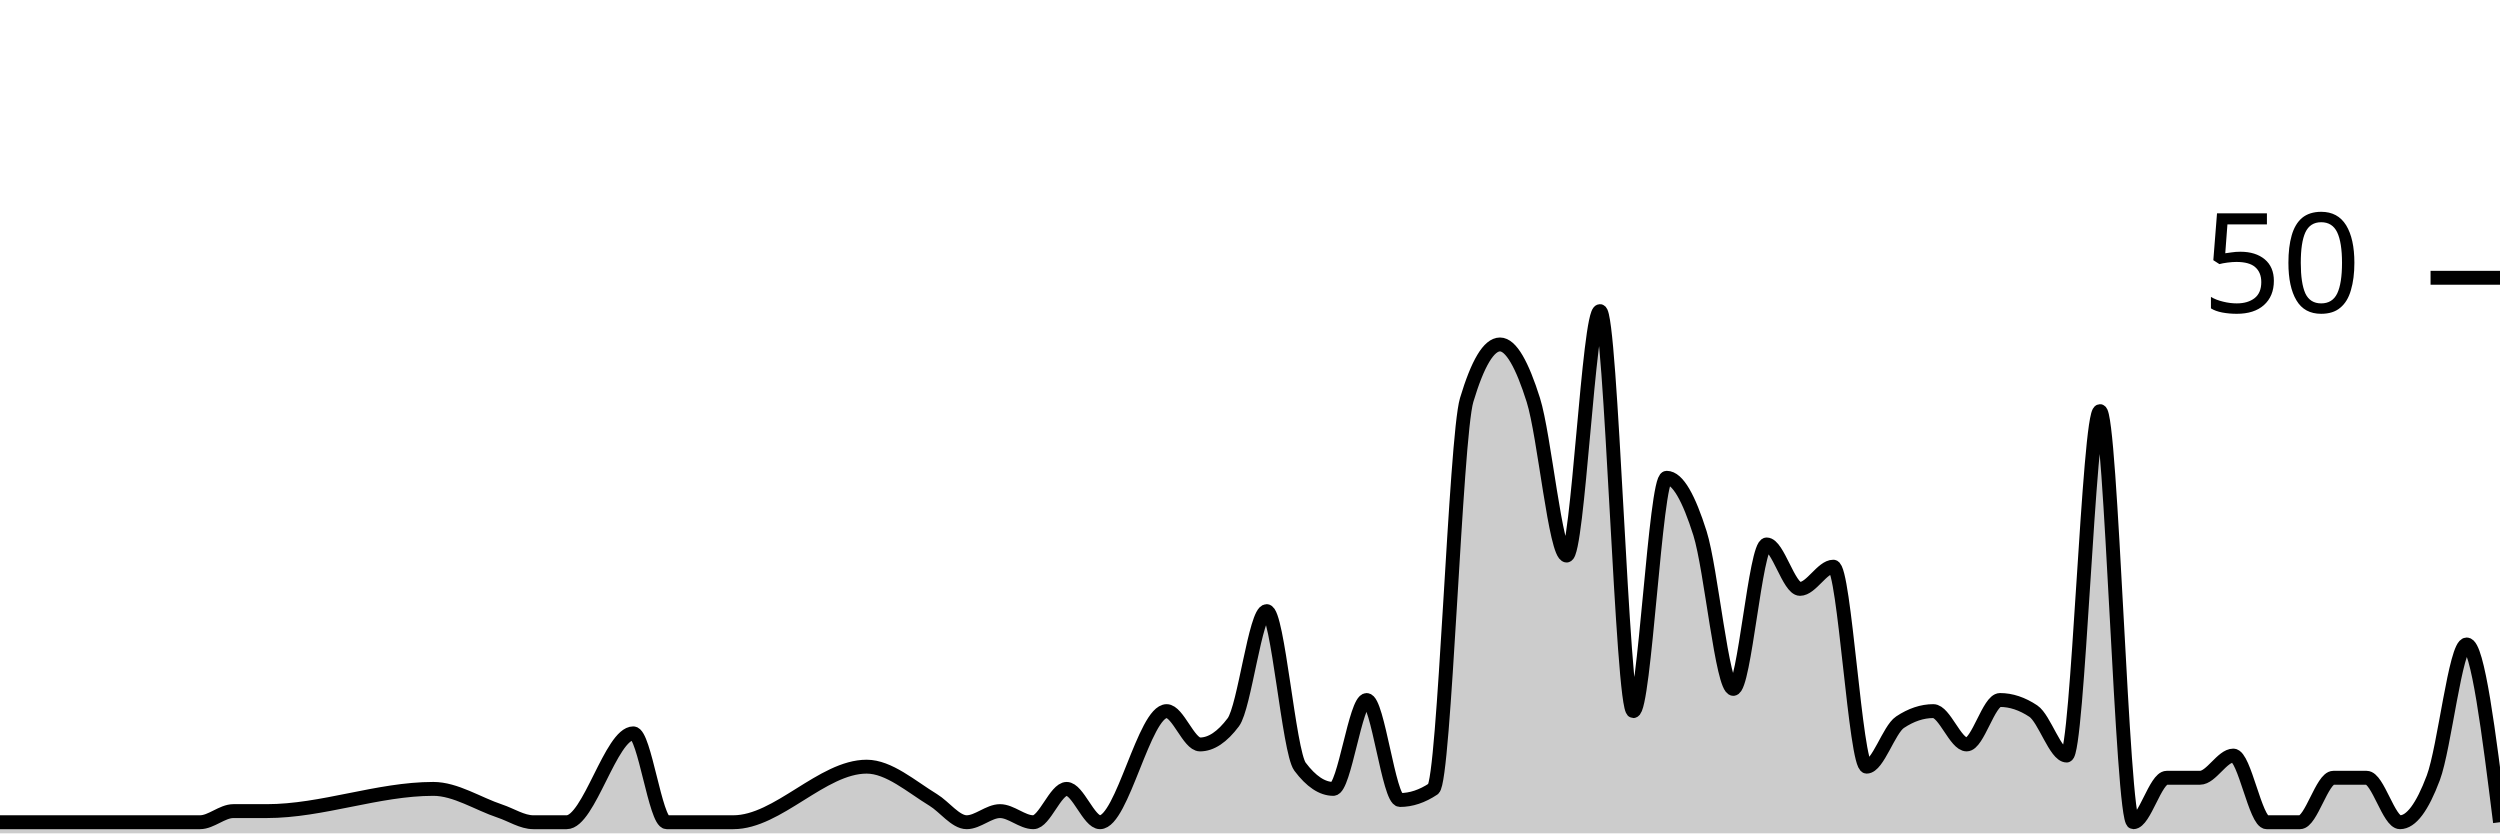
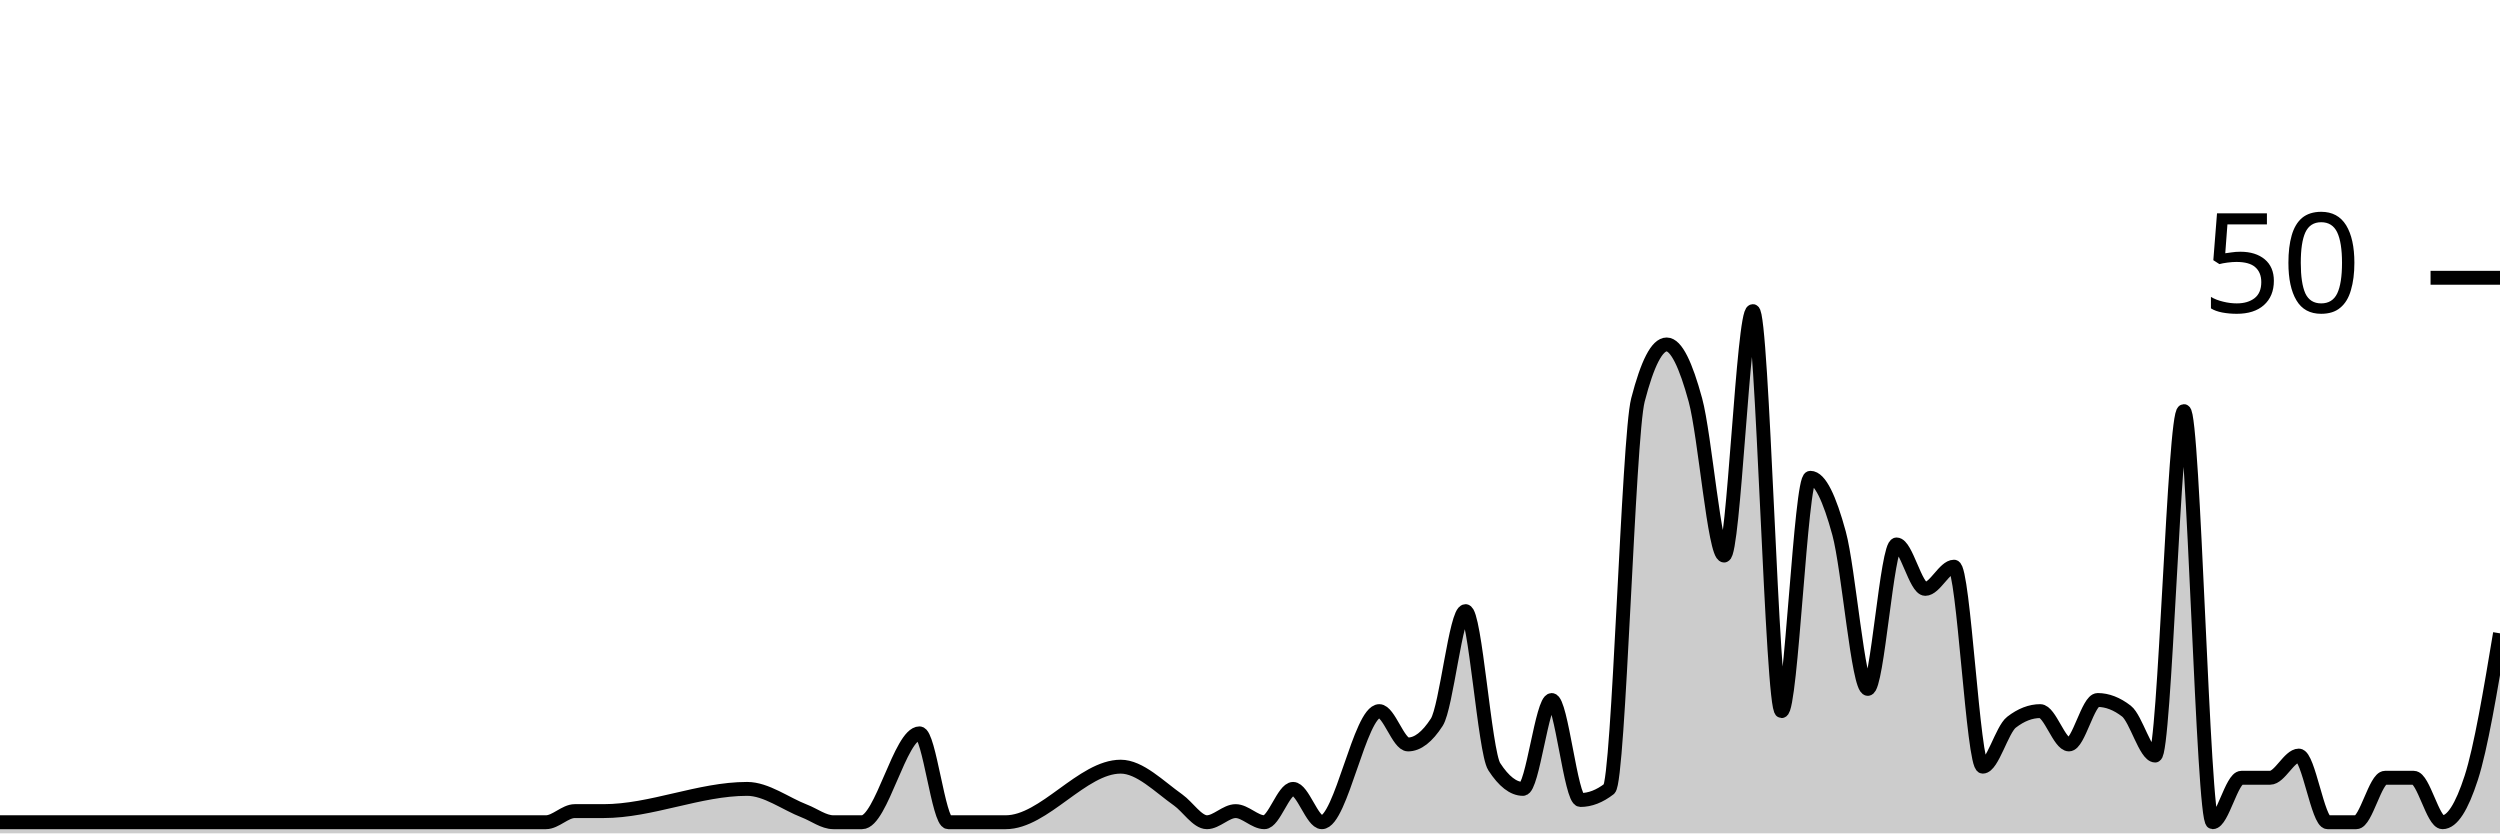
<svg xmlns="http://www.w3.org/2000/svg" viewBox="0 0 180 60">
  <g transform="translate(0,20)">
-     <path class="area" fill="rgba(0, 0, 0, 0.2)" d="M0,39.2C4.8,39.2,9.6,39.2,14.4,39.2C15.2,39.2,16,38.4,16.8,38.4C17.6,38.4,18.4,38.4,19.2,38.4C23.2,38.4,27.2,36.8,31.2,36.8C32.8,36.8,34.4,37.867,36,38.4C36.8,38.667,37.6,39.2,38.4,39.2C39.2,39.2,40,39.2,40.8,39.2C42.4,39.2,44,32.8,45.6,32.8C46.4,32.8,47.2,39.2,48,39.2C48.8,39.2,49.6,39.2,50.4,39.2C51.2,39.2,52,39.2,52.8,39.2C56,39.2,59.2,35.2,62.4,35.2C64,35.2,65.6,36.622,67.2,37.6C68,38.089,68.8,39.2,69.6,39.2C70.4,39.2,71.2,38.4,72,38.4C72.8,38.4,73.6,39.2,74.4,39.2C75.2,39.2,76,36.8,76.8,36.8C77.6,36.8,78.4,39.2,79.2,39.2C80.8,39.2,82.4,31.2,84,31.2C84.8,31.2,85.6,33.6,86.4,33.6C87.2,33.6,88,33.067,88.8,32C89.6,30.933,90.4,24,91.2,24C92,24,92.8,34.133,93.6,35.2C94.4,36.267,95.2,36.8,96,36.8C96.8,36.8,97.6,30.4,98.4,30.4C99.2,30.4,100,37.6,100.8,37.6C101.6,37.6,102.4,37.333,103.2,36.8C104,36.267,104.8,11.467,105.6,8.8C106.4,6.133,107.2,4.8,108,4.8C108.8,4.8,109.6,6.267,110.4,8.8C111.2,11.333,112,20,112.8,20C113.6,20,114.4,2.4,115.2,2.4C116,2.4,116.8,31.2,117.6,31.2C118.4,31.2,119.2,14.4,120,14.4C120.8,14.4,121.6,15.867,122.4,18.4C123.2,20.933,124,29.6,124.8,29.6C125.6,29.6,126.4,19.2,127.2,19.2C128,19.2,128.8,22.4,129.6,22.4C130.4,22.4,131.2,20.8,132,20.8C132.8,20.8,133.6,35.2,134.4,35.2C135.2,35.2,136,32.533,136.8,32C137.6,31.467,138.4,31.2,139.2,31.2C140,31.2,140.8,33.6,141.6,33.6C142.4,33.6,143.2,30.4,144,30.4C144.8,30.4,145.6,30.667,146.4,31.2C147.2,31.733,148,34.4,148.8,34.4C149.6,34.4,150.4,9.6,151.2,9.6C152,9.6,152.8,39.2,153.6,39.2C154.4,39.2,155.2,36,156,36C156.8,36,157.6,36,158.4,36C159.2,36,160,34.4,160.8,34.4C161.6,34.4,162.4,39.2,163.2,39.2C164,39.2,164.8,39.2,165.6,39.2C166.4,39.2,167.2,36,168,36C168.8,36,169.6,36,170.4,36C171.2,36,172,39.2,172.8,39.2C173.6,39.2,174.4,38.133,175.2,36C176,33.867,176.8,26.4,177.6,26.4C178.4,26.4,179.2,32.8,180,39.2L180,40C179.2,40,178.4,40,177.6,40C176.8,40,176,40,175.2,40C174.4,40,173.6,40,172.8,40C172,40,171.2,40,170.4,40C169.6,40,168.8,40,168,40C167.2,40,166.4,40,165.6,40C164.8,40,164,40,163.2,40C162.4,40,161.6,40,160.8,40C160,40,159.2,40,158.4,40C157.6,40,156.8,40,156,40C155.2,40,154.4,40,153.6,40C152.8,40,152,40,151.2,40C150.4,40,149.6,40,148.8,40C148,40,147.2,40,146.4,40C145.6,40,144.8,40,144,40C143.2,40,142.4,40,141.6,40C140.8,40,140,40,139.2,40C138.4,40,137.6,40,136.8,40C136,40,135.2,40,134.4,40C133.6,40,132.8,40,132,40C131.2,40,130.4,40,129.6,40C128.8,40,128,40,127.2,40C126.4,40,125.6,40,124.8,40C124,40,123.2,40,122.4,40C121.6,40,120.8,40,120,40C119.2,40,118.4,40,117.6,40C116.8,40,116,40,115.2,40C114.4,40,113.6,40,112.8,40C112,40,111.2,40,110.4,40C109.6,40,108.8,40,108,40C107.2,40,106.4,40,105.6,40C104.8,40,104,40,103.2,40C102.4,40,101.6,40,100.8,40C100,40,99.2,40,98.4,40C97.6,40,96.8,40,96,40C95.2,40,94.4,40,93.6,40C92.8,40,92,40,91.2,40C90.4,40,89.6,40,88.8,40C88,40,87.2,40,86.4,40C85.6,40,84.8,40,84,40C82.4,40,80.8,40,79.2,40C78.4,40,77.6,40,76.8,40C76,40,75.2,40,74.4,40C73.6,40,72.8,40,72,40C71.2,40,70.4,40,69.6,40C68.8,40,68,40,67.2,40C65.6,40,64,40,62.4,40C59.2,40,56,40,52.8,40C52,40,51.2,40,50.4,40C49.6,40,48.8,40,48,40C47.2,40,46.4,40,45.6,40C44,40,42.4,40,40.8,40C40,40,39.2,40,38.4,40C37.6,40,36.8,40,36,40C34.4,40,32.8,40,31.2,40C27.2,40,23.2,40,19.2,40C18.4,40,17.6,40,16.8,40C16,40,15.2,40,14.4,40C9.6,40,4.8,40,0,40Z" />
-     <path class="line" stroke="black" fill="none" d="M0,39.2C4.8,39.2,9.6,39.2,14.4,39.2C15.2,39.2,16,38.4,16.8,38.4C17.6,38.4,18.4,38.4,19.2,38.4C23.2,38.4,27.2,36.8,31.2,36.8C32.8,36.8,34.4,37.867,36,38.4C36.8,38.667,37.6,39.2,38.4,39.2C39.2,39.2,40,39.2,40.8,39.2C42.4,39.2,44,32.8,45.6,32.8C46.4,32.8,47.2,39.2,48,39.2C48.8,39.2,49.6,39.2,50.4,39.2C51.2,39.2,52,39.2,52.8,39.2C56,39.2,59.2,35.2,62.4,35.2C64,35.2,65.6,36.622,67.2,37.6C68,38.089,68.8,39.2,69.6,39.2C70.4,39.2,71.2,38.4,72,38.4C72.8,38.4,73.6,39.2,74.4,39.2C75.2,39.2,76,36.8,76.8,36.8C77.6,36.8,78.4,39.2,79.2,39.2C80.8,39.2,82.4,31.2,84,31.2C84.8,31.2,85.6,33.6,86.4,33.6C87.2,33.6,88,33.067,88.8,32C89.6,30.933,90.4,24,91.2,24C92,24,92.8,34.133,93.6,35.2C94.4,36.267,95.2,36.8,96,36.8C96.8,36.8,97.6,30.4,98.4,30.4C99.2,30.4,100,37.6,100.8,37.6C101.6,37.6,102.4,37.333,103.2,36.8C104,36.267,104.8,11.467,105.6,8.8C106.4,6.133,107.2,4.8,108,4.8C108.8,4.8,109.6,6.267,110.4,8.8C111.2,11.333,112,20,112.8,20C113.6,20,114.4,2.4,115.2,2.4C116,2.4,116.8,31.2,117.6,31.2C118.4,31.2,119.2,14.4,120,14.4C120.8,14.4,121.6,15.867,122.4,18.4C123.2,20.933,124,29.6,124.8,29.6C125.6,29.6,126.4,19.2,127.2,19.2C128,19.2,128.8,22.4,129.6,22.4C130.4,22.4,131.2,20.8,132,20.8C132.8,20.8,133.6,35.2,134.4,35.2C135.2,35.2,136,32.533,136.8,32C137.6,31.467,138.4,31.2,139.2,31.2C140,31.2,140.8,33.6,141.6,33.6C142.4,33.6,143.2,30.4,144,30.4C144.8,30.4,145.6,30.667,146.4,31.2C147.2,31.733,148,34.4,148.8,34.4C149.6,34.4,150.4,9.6,151.2,9.6C152,9.6,152.8,39.2,153.6,39.2C154.4,39.2,155.2,36,156,36C156.8,36,157.6,36,158.4,36C159.2,36,160,34.4,160.8,34.4C161.6,34.4,162.4,39.2,163.2,39.2C164,39.2,164.8,39.2,165.6,39.2C166.4,39.2,167.2,36,168,36C168.8,36,169.6,36,170.4,36C171.2,36,172,39.2,172.8,39.2C173.6,39.2,174.4,38.133,175.2,36C176,33.867,176.8,26.4,177.6,26.4C178.4,26.4,179.2,32.8,180,39.2" />
+     <path class="area" fill="rgba(0, 0, 0, 0.2)" d="M0,39.2C8.966,39.2,17.931,39.2,26.897,39.2C31.034,39.2,35.172,39.2,39.31,39.2C40,39.2,40.69,38.4,41.379,38.4C42.069,38.4,42.759,38.4,43.448,38.4C46.897,38.4,50.345,36.8,53.793,36.8C55.172,36.8,56.552,37.867,57.931,38.4C58.621,38.667,59.31,39.2,60,39.2C60.69,39.2,61.379,39.2,62.069,39.2C63.448,39.2,64.828,32.8,66.207,32.8C66.897,32.8,67.586,39.2,68.276,39.2C68.966,39.2,69.655,39.2,70.345,39.2C71.034,39.2,71.724,39.2,72.414,39.2C75.172,39.2,77.931,35.2,80.69,35.2C82.069,35.2,83.448,36.622,84.828,37.6C85.517,38.089,86.207,39.2,86.897,39.2C87.586,39.2,88.276,38.4,88.966,38.4C89.655,38.4,90.345,39.2,91.034,39.2C91.724,39.2,92.414,36.8,93.103,36.8C93.793,36.8,94.483,39.2,95.172,39.2C96.552,39.2,97.931,31.2,99.31,31.2C100,31.2,100.69,33.6,101.379,33.6C102.069,33.6,102.759,33.067,103.448,32C104.138,30.933,104.828,24,105.517,24C106.207,24,106.897,34.133,107.586,35.2C108.276,36.267,108.966,36.8,109.655,36.8C110.345,36.8,111.034,30.4,111.724,30.4C112.414,30.4,113.103,37.6,113.793,37.6C114.483,37.6,115.172,37.333,115.862,36.8C116.552,36.267,117.241,11.467,117.931,8.8C118.621,6.133,119.31,4.8,120,4.8C120.69,4.8,121.379,6.267,122.069,8.8C122.759,11.333,123.448,20,124.138,20C124.828,20,125.517,2.4,126.207,2.4C126.897,2.4,127.586,31.2,128.276,31.2C128.966,31.2,129.655,14.4,130.345,14.4C131.034,14.4,131.724,15.867,132.414,18.4C133.103,20.933,133.793,29.6,134.483,29.6C135.172,29.6,135.862,19.2,136.552,19.2C137.241,19.2,137.931,22.4,138.621,22.4C139.31,22.4,140,20.8,140.69,20.8C141.379,20.8,142.069,35.2,142.759,35.2C143.448,35.2,144.138,32.533,144.828,32C145.517,31.467,146.207,31.2,146.897,31.2C147.586,31.2,148.276,33.6,148.966,33.6C149.655,33.6,150.345,30.4,151.034,30.4C151.724,30.4,152.414,30.667,153.103,31.2C153.793,31.733,154.483,34.4,155.172,34.4C155.862,34.4,156.552,9.6,157.241,9.6C157.931,9.6,158.621,39.2,159.31,39.2C160,39.2,160.69,36,161.379,36C162.069,36,162.759,36,163.448,36C164.138,36,164.828,34.4,165.517,34.4C166.207,34.4,166.897,39.2,167.586,39.2C168.276,39.2,168.966,39.2,169.655,39.2C170.345,39.2,171.034,36,171.724,36C172.414,36,173.103,36,173.793,36C174.483,36,175.172,39.2,175.862,39.2C176.552,39.2,177.241,38.133,177.931,36C178.621,33.867,179.31,29.733,180,25.6L180,40C179.31,40,178.621,40,177.931,40C177.241,40,176.552,40,175.862,40C175.172,40,174.483,40,173.793,40C173.103,40,172.414,40,171.724,40C171.034,40,170.345,40,169.655,40C168.966,40,168.276,40,167.586,40C166.897,40,166.207,40,165.517,40C164.828,40,164.138,40,163.448,40C162.759,40,162.069,40,161.379,40C160.69,40,160,40,159.31,40C158.621,40,157.931,40,157.241,40C156.552,40,155.862,40,155.172,40C154.483,40,153.793,40,153.103,40C152.414,40,151.724,40,151.034,40C150.345,40,149.655,40,148.966,40C148.276,40,147.586,40,146.897,40C146.207,40,145.517,40,144.828,40C144.138,40,143.448,40,142.759,40C142.069,40,141.379,40,140.69,40C140,40,139.31,40,138.621,40C137.931,40,137.241,40,136.552,40C135.862,40,135.172,40,134.483,40C133.793,40,133.103,40,132.414,40C131.724,40,131.034,40,130.345,40C129.655,40,128.966,40,128.276,40C127.586,40,126.897,40,126.207,40C125.517,40,124.828,40,124.138,40C123.448,40,122.759,40,122.069,40C121.379,40,120.69,40,120,40C119.31,40,118.621,40,117.931,40C117.241,40,116.552,40,115.862,40C115.172,40,114.483,40,113.793,40C113.103,40,112.414,40,111.724,40C111.034,40,110.345,40,109.655,40C108.966,40,108.276,40,107.586,40C106.897,40,106.207,40,105.517,40C104.828,40,104.138,40,103.448,40C102.759,40,102.069,40,101.379,40C100.69,40,100,40,99.31,40C97.931,40,96.552,40,95.172,40C94.483,40,93.793,40,93.103,40C92.414,40,91.724,40,91.034,40C90.345,40,89.655,40,88.966,40C88.276,40,87.586,40,86.897,40C86.207,40,85.517,40,84.828,40C83.448,40,82.069,40,80.69,40C77.931,40,75.172,40,72.414,40C71.724,40,71.034,40,70.345,40C69.655,40,68.966,40,68.276,40C67.586,40,66.897,40,66.207,40C64.828,40,63.448,40,62.069,40C61.379,40,60.69,40,60,40C59.31,40,58.621,40,57.931,40C56.552,40,55.172,40,53.793,40C50.345,40,46.897,40,43.448,40C42.759,40,42.069,40,41.379,40C40.69,40,40,40,39.31,40C35.172,40,31.034,40,26.897,40C17.931,40,8.966,40,0,40Z" />
+     <path class="line" stroke="black" fill="none" d="M0,39.2C8.966,39.2,17.931,39.2,26.897,39.2C31.034,39.2,35.172,39.2,39.31,39.2C40,39.2,40.69,38.4,41.379,38.4C42.069,38.4,42.759,38.4,43.448,38.4C46.897,38.4,50.345,36.8,53.793,36.8C55.172,36.8,56.552,37.867,57.931,38.4C58.621,38.667,59.31,39.2,60,39.2C60.69,39.2,61.379,39.2,62.069,39.2C63.448,39.2,64.828,32.8,66.207,32.8C66.897,32.8,67.586,39.2,68.276,39.2C68.966,39.2,69.655,39.2,70.345,39.2C71.034,39.2,71.724,39.2,72.414,39.2C75.172,39.2,77.931,35.2,80.69,35.2C82.069,35.2,83.448,36.622,84.828,37.6C85.517,38.089,86.207,39.2,86.897,39.2C87.586,39.2,88.276,38.4,88.966,38.4C89.655,38.4,90.345,39.2,91.034,39.2C91.724,39.2,92.414,36.8,93.103,36.8C93.793,36.8,94.483,39.2,95.172,39.2C96.552,39.2,97.931,31.2,99.31,31.2C100,31.2,100.69,33.6,101.379,33.6C102.069,33.6,102.759,33.067,103.448,32C104.138,30.933,104.828,24,105.517,24C106.207,24,106.897,34.133,107.586,35.2C108.276,36.267,108.966,36.8,109.655,36.8C110.345,36.8,111.034,30.4,111.724,30.4C112.414,30.4,113.103,37.6,113.793,37.6C114.483,37.6,115.172,37.333,115.862,36.8C116.552,36.267,117.241,11.467,117.931,8.8C118.621,6.133,119.31,4.8,120,4.8C120.69,4.8,121.379,6.267,122.069,8.8C122.759,11.333,123.448,20,124.138,20C124.828,20,125.517,2.4,126.207,2.4C126.897,2.4,127.586,31.2,128.276,31.2C128.966,31.2,129.655,14.4,130.345,14.4C131.034,14.4,131.724,15.867,132.414,18.4C133.103,20.933,133.793,29.6,134.483,29.6C135.172,29.6,135.862,19.2,136.552,19.2C137.241,19.2,137.931,22.4,138.621,22.4C139.31,22.4,140,20.8,140.69,20.8C141.379,20.8,142.069,35.2,142.759,35.2C143.448,35.2,144.138,32.533,144.828,32C145.517,31.467,146.207,31.2,146.897,31.2C147.586,31.2,148.276,33.6,148.966,33.6C149.655,33.6,150.345,30.4,151.034,30.4C151.724,30.4,152.414,30.667,153.103,31.2C153.793,31.733,154.483,34.4,155.172,34.4C155.862,34.4,156.552,9.6,157.241,9.6C157.931,9.6,158.621,39.2,159.31,39.2C160,39.2,160.69,36,161.379,36C162.069,36,162.759,36,163.448,36C164.138,36,164.828,34.4,165.517,34.4C166.207,34.4,166.897,39.2,167.586,39.2C168.276,39.2,168.966,39.2,169.655,39.2C170.345,39.2,171.034,36,171.724,36C172.414,36,173.103,36,173.793,36C174.483,36,175.172,39.2,175.862,39.2C176.552,39.2,177.241,38.133,177.931,36C178.621,33.867,179.31,29.733,180,25.6" />
    <path class="axis-ceiling" stroke-width="1" stroke="black" fill="none" d="M175,0L180,0" />
    <text class="axis-ceiling-label" font-family="sans-serif" text-anchor="end" font-size="10px" x="170" y="2.5">50</text>
  </g>
</svg>
